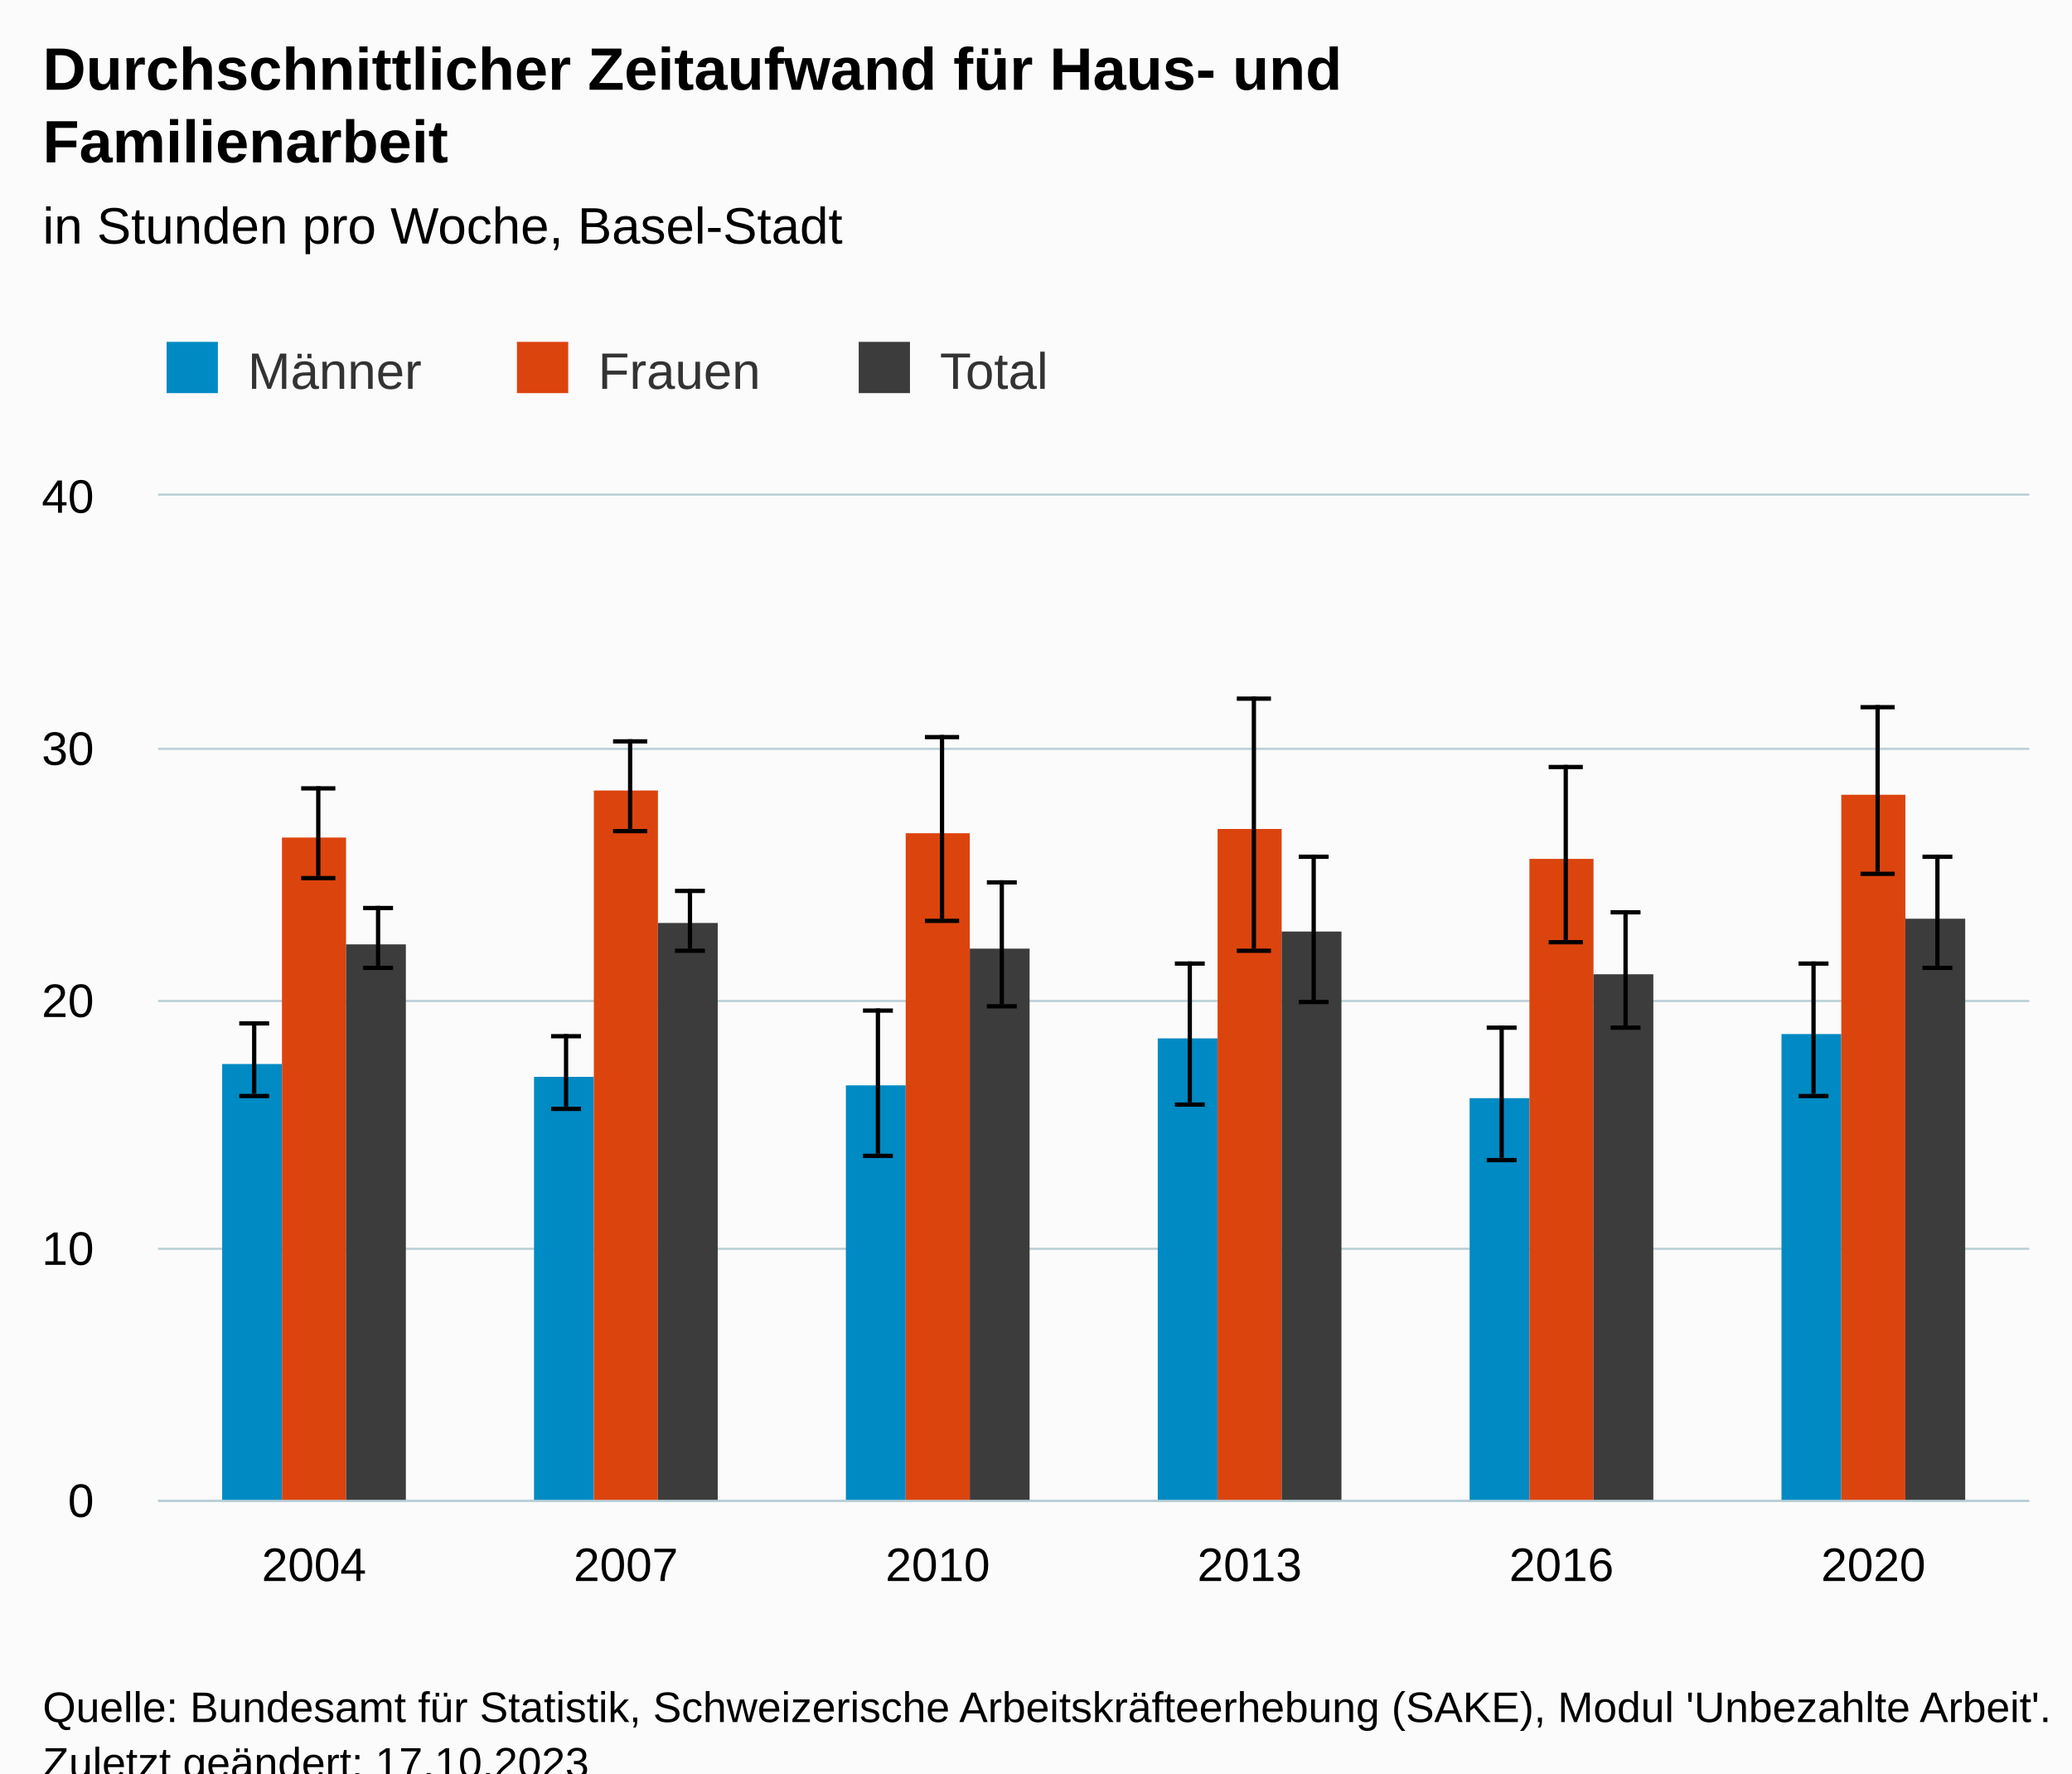
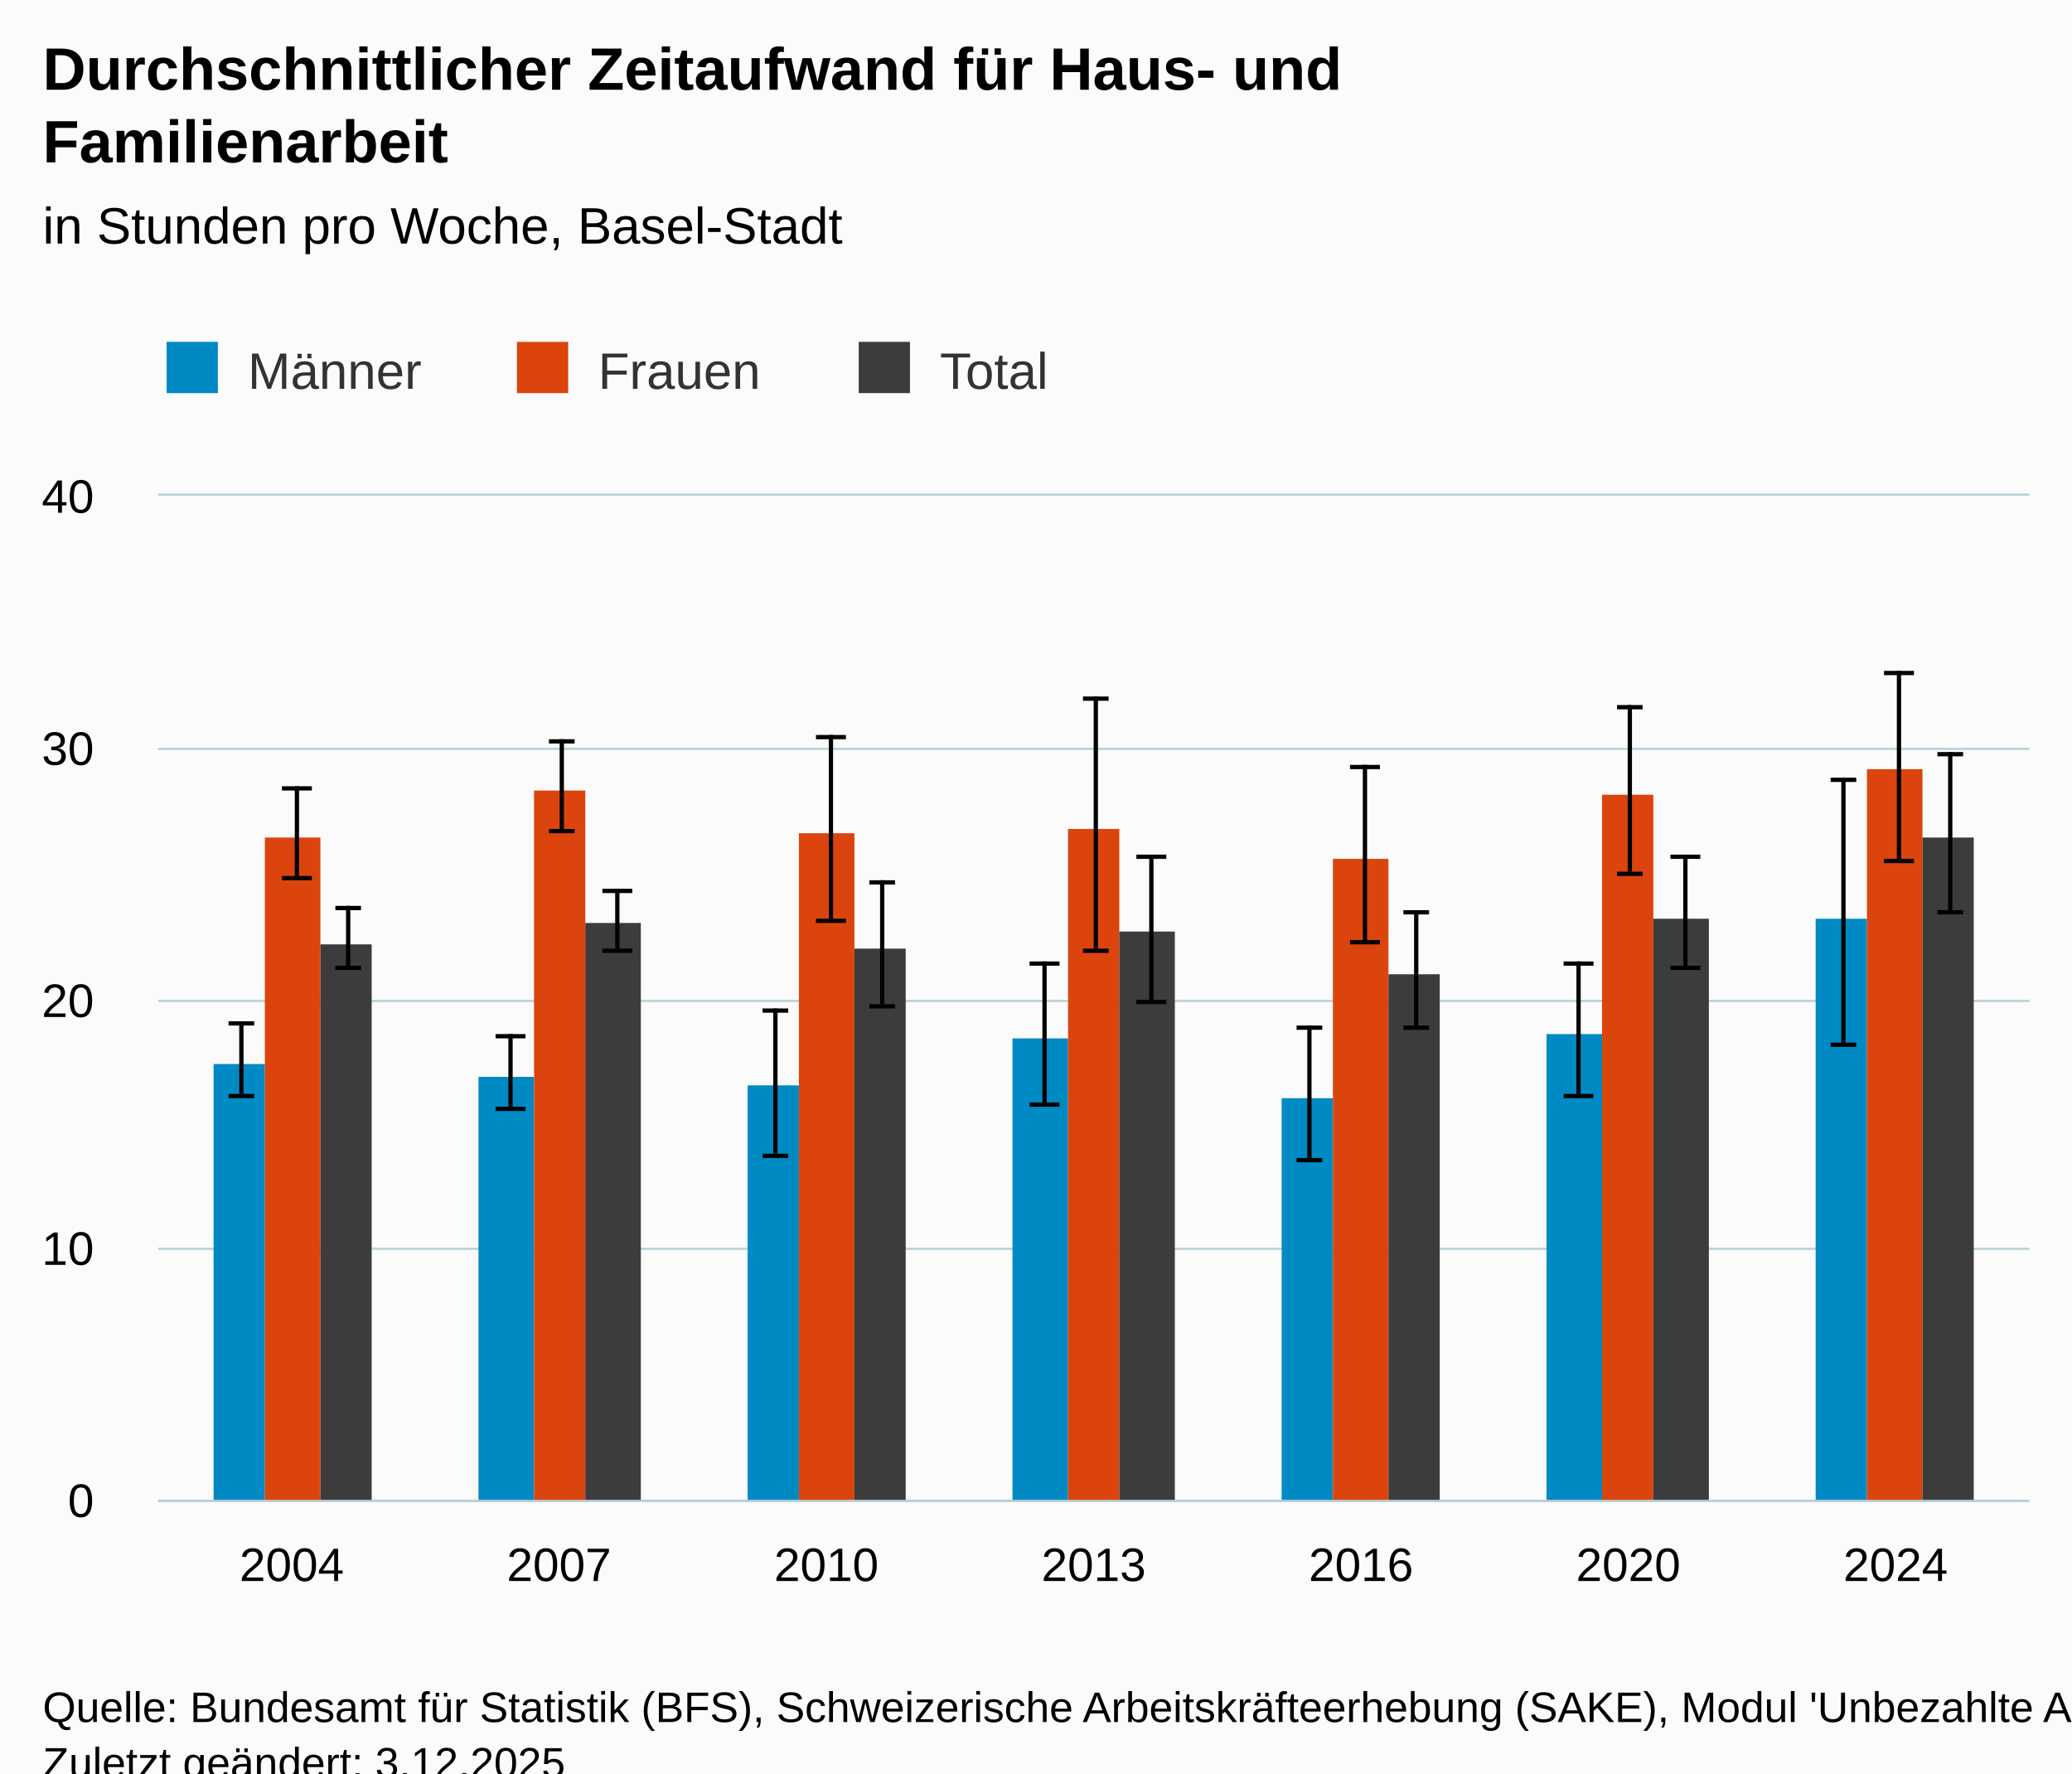
<svg xmlns="http://www.w3.org/2000/svg" version="1.1" class="highcharts-root" style="font-family:Arial;font-size:12px;" viewBox="0 0 485 415">
  <defs>
-     <clipPath id="highcharts-8vmdrxm-43-">
+     <clipPath id="highcharts-ykemh6k-49-">
      <rect x="0" y="0" width="438" height="235" fill="none" />
    </clipPath>
-     <clipPath id="highcharts-8vmdrxm-50-">
+     <clipPath id="highcharts-ykemh6k-57-">
      <rect x="0" y="0" width="438" height="235" fill="none" />
    </clipPath>
-     <clipPath id="highcharts-8vmdrxm-81-">
+     <clipPath id="highcharts-ykemh6k-93-">
      <rect x="37" y="116" width="438" height="235" fill="none" />
    </clipPath>
  </defs>
  <rect fill="#fbfbfb" class="highcharts-background" x="0" y="0" width="485" height="428" rx="0" ry="0" />
  <rect fill="none" class="highcharts-plot-background" x="37" y="116" width="438" height="235" />
  <g class="highcharts-pane-group" data-z-index="0" />
  <g class="highcharts-grid highcharts-xaxis-grid" data-z-index="1">
-     <path fill="none" data-z-index="1" class="highcharts-grid-line" d="M 109.5 116 L 109.5 351" opacity="1" />
-     <path fill="none" data-z-index="1" class="highcharts-grid-line" d="M 182.5 116 L 182.5 351" opacity="1" />
-     <path fill="none" data-z-index="1" class="highcharts-grid-line" d="M 255.5 116 L 255.5 351" opacity="1" />
-     <path fill="none" data-z-index="1" class="highcharts-grid-line" d="M 328.5 116 L 328.5 351" opacity="1" />
-     <path fill="none" data-z-index="1" class="highcharts-grid-line" d="M 401.5 116 L 401.5 351" opacity="1" />
+     <path fill="none" data-z-index="1" class="highcharts-grid-line" d="M 99.5 116 L 99.5 351" opacity="1" />
+     <path fill="none" data-z-index="1" class="highcharts-grid-line" d="M 161.5 116 L 161.5 351" opacity="1" />
+     <path fill="none" data-z-index="1" class="highcharts-grid-line" d="M 224.5 116 L 224.5 351" opacity="1" />
+     <path fill="none" data-z-index="1" class="highcharts-grid-line" d="M 286.5 116 L 286.5 351" opacity="1" />
+     <path fill="none" data-z-index="1" class="highcharts-grid-line" d="M 349.5 116 L 349.5 351" opacity="1" />
+     <path fill="none" data-z-index="1" class="highcharts-grid-line" d="M 411.5 116 L 411.5 351" opacity="1" />
    <path fill="none" data-z-index="1" class="highcharts-grid-line" d="M 474.5 116 L 474.5 351" opacity="1" />
    <path fill="none" data-z-index="1" class="highcharts-grid-line" d="M 36.5 116 L 36.5 351" opacity="1" />
  </g>
  <g class="highcharts-grid highcharts-yaxis-grid" data-z-index="1">
    <path fill="none" stroke="#B9CFD7" stroke-width="0.5" data-z-index="1" class="highcharts-grid-line" d="M 37 351.25 L 475 351.25" opacity="1" />
    <path fill="none" stroke="#B9CFD7" stroke-width="0.5" data-z-index="1" class="highcharts-grid-line" d="M 37 292.25 L 475 292.25" opacity="1" />
    <path fill="none" stroke="#B9CFD7" stroke-width="0.5" data-z-index="1" class="highcharts-grid-line" d="M 37 234.25 L 475 234.25" opacity="1" />
    <path fill="none" stroke="#B9CFD7" stroke-width="0.5" data-z-index="1" class="highcharts-grid-line" d="M 37 175.25 L 475 175.25" opacity="1" />
    <path fill="none" stroke="#B9CFD7" stroke-width="0.5" data-z-index="1" class="highcharts-grid-line" d="M 37 115.75 L 475 115.75" opacity="1" />
  </g>
  <rect fill="none" class="highcharts-plot-border" data-z-index="1" x="37" y="116" width="438" height="235" />
  <g class="highcharts-axis highcharts-xaxis" data-z-index="2">
    <path fill="none" class="highcharts-axis-line" stroke="#B9CFD7" stroke-width="0.5" data-z-index="7" d="M 37 351.25 L 475 351.25" />
  </g>
  <g class="highcharts-axis highcharts-yaxis" data-z-index="2">
    <path fill="none" class="highcharts-axis-line" data-z-index="7" d="M 37 116 L 37 351" />
  </g>
  <g class="highcharts-series-group" data-z-index="3">
-     <g class="highcharts-series highcharts-series-0 highcharts-column-series" data-z-index="0.1" opacity="1" transform="translate(37,116) scale(1 1)" clip-path="url(#highcharts-8vmdrxm-50-)">
-       <rect x="15" y="133" width="14" height="103" fill="#008AC3" opacity="1" class="highcharts-point" />
-       <rect x="88" y="136" width="14" height="100" fill="#008AC3" opacity="1" class="highcharts-point" />
-       <rect x="161" y="138" width="14" height="98" fill="#008AC3" opacity="1" class="highcharts-point" />
-       <rect x="234" y="127" width="14" height="109" fill="#008AC3" opacity="1" class="highcharts-point" />
-       <rect x="307" y="141" width="14" height="95" fill="#008AC3" opacity="1" class="highcharts-point" />
-       <rect x="380" y="126" width="14" height="110" fill="#008AC3" opacity="1" class="highcharts-point" />
+     <g class="highcharts-series highcharts-series-0 highcharts-column-series" data-z-index="0.1" opacity="1" transform="translate(37,116) scale(1 1)" clip-path="url(#highcharts-ykemh6k-57-)">
+       <rect x="13" y="133" width="12" height="103" fill="#008AC3" opacity="1" class="highcharts-point" />
+       <rect x="75" y="136" width="13" height="100" fill="#008AC3" opacity="1" class="highcharts-point" />
+       <rect x="138" y="138" width="12" height="98" fill="#008AC3" opacity="1" class="highcharts-point" />
+       <rect x="200" y="127" width="13" height="109" fill="#008AC3" opacity="1" class="highcharts-point" />
+       <rect x="263" y="141" width="12" height="95" fill="#008AC3" opacity="1" class="highcharts-point" />
+       <rect x="325" y="126" width="13" height="110" fill="#008AC3" opacity="1" class="highcharts-point" />
+       <rect x="388" y="99" width="12" height="137" fill="#008AC3" opacity="1" class="highcharts-point" />
    </g>
    <g class="highcharts-markers highcharts-series-0 highcharts-column-series" data-z-index="0.1" opacity="1" transform="translate(37,116) scale(1 1)" clip-path="none" />
-     <g class="highcharts-series highcharts-series-1 highcharts-errorbar-series" data-z-index="0.1" opacity="1" transform="translate(37,116) scale(1 1)" clip-path="url(#highcharts-8vmdrxm-50-)">
-       <g class="highcharts-point">
-         <path fill="none" class="highcharts-boxplot-stem" stroke="#000000" stroke-width="1" d="M 22.5 140 L 22.5 123 M 22.5 140 L 22.5 140" />
-         <path fill="none" class="highcharts-boxplot-whisker" stroke="#000000" stroke-width="1" d="M 19 123.5 L 26 123.5 M 19 140.5 L 26 140.5" />
-         <path fill="none" class="highcharts-boxplot-median" stroke="#000000" stroke-width="2" d="M 0 0" />
-       </g>
-       <g class="highcharts-point">
-         <path fill="none" class="highcharts-boxplot-stem" stroke="#000000" stroke-width="1" d="M 95.5 143 L 95.5 126 M 95.5 143 L 95.5 143" />
-         <path fill="none" class="highcharts-boxplot-whisker" stroke="#000000" stroke-width="1" d="M 92 126.5 L 99 126.5 M 92 143.5 L 99 143.5" />
-         <path fill="none" class="highcharts-boxplot-median" stroke="#000000" stroke-width="2" d="M 0 0" />
-       </g>
-       <g class="highcharts-point">
-         <path fill="none" class="highcharts-boxplot-stem" stroke="#000000" stroke-width="1" d="M 168.5 154 L 168.5 120 M 168.5 154 L 168.5 154" />
-         <path fill="none" class="highcharts-boxplot-whisker" stroke="#000000" stroke-width="1" d="M 165 120.5 L 172 120.5 M 165 154.5 L 172 154.5" />
-         <path fill="none" class="highcharts-boxplot-median" stroke="#000000" stroke-width="2" d="M 0 0" />
-       </g>
-       <g class="highcharts-point">
-         <path fill="none" class="highcharts-boxplot-stem" stroke="#000000" stroke-width="1" d="M 241.5 142 L 241.5 109 M 241.5 142 L 241.5 142" />
-         <path fill="none" class="highcharts-boxplot-whisker" stroke="#000000" stroke-width="1" d="M 238 109.5 L 245 109.5 M 238 142.5 L 245 142.5" />
-         <path fill="none" class="highcharts-boxplot-median" stroke="#000000" stroke-width="2" d="M 0 0" />
-       </g>
-       <g class="highcharts-point">
-         <path fill="none" class="highcharts-boxplot-stem" stroke="#000000" stroke-width="1" d="M 314.5 155 L 314.5 124 M 314.5 155 L 314.5 155" />
-         <path fill="none" class="highcharts-boxplot-whisker" stroke="#000000" stroke-width="1" d="M 311 124.5 L 318 124.5 M 311 155.5 L 318 155.5" />
-         <path fill="none" class="highcharts-boxplot-median" stroke="#000000" stroke-width="2" d="M 0 0" />
-       </g>
-       <g class="highcharts-point">
-         <path fill="none" class="highcharts-boxplot-stem" stroke="#000000" stroke-width="1" d="M 387.5 140 L 387.5 109 M 387.5 140 L 387.5 140" />
-         <path fill="none" class="highcharts-boxplot-whisker" stroke="#000000" stroke-width="1" d="M 384 109.5 L 391 109.5 M 384 140.5 L 391 140.5" />
+     <g class="highcharts-series highcharts-series-1 highcharts-errorbar-series" data-z-index="0.1" opacity="1" transform="translate(37,116) scale(1 1)" clip-path="url(#highcharts-ykemh6k-57-)">
+       <g class="highcharts-point">
+         <path fill="none" class="highcharts-boxplot-stem" stroke="#000000" stroke-width="1" d="M 19.5 140 L 19.5 123 M 19.5 140 L 19.5 140" />
+         <path fill="none" class="highcharts-boxplot-whisker" stroke="#000000" stroke-width="1" d="M 16.5 123.5 L 22.5 123.5 M 16.5 140.5 L 22.5 140.5" />
+         <path fill="none" class="highcharts-boxplot-median" stroke="#000000" stroke-width="2" d="M 0 0" />
+       </g>
+       <g class="highcharts-point">
+         <path fill="none" class="highcharts-boxplot-stem" stroke="#000000" stroke-width="1" d="M 82.5 143 L 82.5 126 M 82.5 143 L 82.5 143" />
+         <path fill="none" class="highcharts-boxplot-whisker" stroke="#000000" stroke-width="1" d="M 79 126.5 L 86 126.5 M 79 143.5 L 86 143.5" />
+         <path fill="none" class="highcharts-boxplot-median" stroke="#000000" stroke-width="2" d="M 0 0" />
+       </g>
+       <g class="highcharts-point">
+         <path fill="none" class="highcharts-boxplot-stem" stroke="#000000" stroke-width="1" d="M 144.5 154 L 144.5 120 M 144.5 154 L 144.5 154" />
+         <path fill="none" class="highcharts-boxplot-whisker" stroke="#000000" stroke-width="1" d="M 141.5 120.5 L 147.5 120.5 M 141.5 154.5 L 147.5 154.5" />
+         <path fill="none" class="highcharts-boxplot-median" stroke="#000000" stroke-width="2" d="M 0 0" />
+       </g>
+       <g class="highcharts-point">
+         <path fill="none" class="highcharts-boxplot-stem" stroke="#000000" stroke-width="1" d="M 207.5 142 L 207.5 109 M 207.5 142 L 207.5 142" />
+         <path fill="none" class="highcharts-boxplot-whisker" stroke="#000000" stroke-width="1" d="M 204 109.5 L 211 109.5 M 204 142.5 L 211 142.5" />
+         <path fill="none" class="highcharts-boxplot-median" stroke="#000000" stroke-width="2" d="M 0 0" />
+       </g>
+       <g class="highcharts-point">
+         <path fill="none" class="highcharts-boxplot-stem" stroke="#000000" stroke-width="1" d="M 269.5 155 L 269.5 124 M 269.5 155 L 269.5 155" />
+         <path fill="none" class="highcharts-boxplot-whisker" stroke="#000000" stroke-width="1" d="M 266.5 124.5 L 272.5 124.5 M 266.5 155.5 L 272.5 155.5" />
+         <path fill="none" class="highcharts-boxplot-median" stroke="#000000" stroke-width="2" d="M 0 0" />
+       </g>
+       <g class="highcharts-point">
+         <path fill="none" class="highcharts-boxplot-stem" stroke="#000000" stroke-width="1" d="M 332.5 140 L 332.5 109 M 332.5 140 L 332.5 140" />
+         <path fill="none" class="highcharts-boxplot-whisker" stroke="#000000" stroke-width="1" d="M 329 109.5 L 336 109.5 M 329 140.5 L 336 140.5" />
+         <path fill="none" class="highcharts-boxplot-median" stroke="#000000" stroke-width="2" d="M 0 0" />
+       </g>
+       <g class="highcharts-point">
+         <path fill="none" class="highcharts-boxplot-stem" stroke="#000000" stroke-width="1" d="M 394.5 128 L 394.5 66 M 394.5 128 L 394.5 128" />
+         <path fill="none" class="highcharts-boxplot-whisker" stroke="#000000" stroke-width="1" d="M 391.5 66.5 L 397.5 66.5 M 391.5 128.5 L 397.5 128.5" />
        <path fill="none" class="highcharts-boxplot-median" stroke="#000000" stroke-width="2" d="M 0 0" />
      </g>
    </g>
    <g class="highcharts-markers highcharts-series-1 highcharts-errorbar-series" data-z-index="0.1" opacity="1" transform="translate(37,116) scale(1 1)" clip-path="none" />
-     <g class="highcharts-series highcharts-series-2 highcharts-column-series" data-z-index="0.1" opacity="1" transform="translate(37,116) scale(1 1)" clip-path="url(#highcharts-8vmdrxm-50-)">
-       <rect x="29" y="80" width="15" height="156" fill="#DC440E" opacity="1" class="highcharts-point" />
-       <rect x="102" y="69" width="15" height="167" fill="#DC440E" opacity="1" class="highcharts-point" />
-       <rect x="175" y="79" width="15" height="157" fill="#DC440E" opacity="1" class="highcharts-point" />
-       <rect x="248" y="78" width="15" height="158" fill="#DC440E" opacity="1" class="highcharts-point" />
-       <rect x="321" y="85" width="15" height="151" fill="#DC440E" opacity="1" class="highcharts-point" />
-       <rect x="394" y="70" width="15" height="166" fill="#DC440E" opacity="1" class="highcharts-point" />
+     <g class="highcharts-series highcharts-series-2 highcharts-column-series" data-z-index="0.1" opacity="1" transform="translate(37,116) scale(1 1)" clip-path="url(#highcharts-ykemh6k-57-)">
+       <rect x="25" y="80" width="13" height="156" fill="#DC440E" opacity="1" class="highcharts-point" />
+       <rect x="88" y="69" width="12" height="167" fill="#DC440E" opacity="1" class="highcharts-point" />
+       <rect x="150" y="79" width="13" height="157" fill="#DC440E" opacity="1" class="highcharts-point" />
+       <rect x="213" y="78" width="12" height="158" fill="#DC440E" opacity="1" class="highcharts-point" />
+       <rect x="275" y="85" width="13" height="151" fill="#DC440E" opacity="1" class="highcharts-point" />
+       <rect x="338" y="70" width="12" height="166" fill="#DC440E" opacity="1" class="highcharts-point" />
+       <rect x="400" y="64" width="13" height="172" fill="#DC440E" opacity="1" class="highcharts-point" />
    </g>
    <g class="highcharts-markers highcharts-series-2 highcharts-column-series" data-z-index="0.1" opacity="1" transform="translate(37,116) scale(1 1)" clip-path="none" />
-     <g class="highcharts-series highcharts-series-3 highcharts-errorbar-series" data-z-index="0.1" opacity="1" transform="translate(37,116) scale(1 1)" clip-path="url(#highcharts-8vmdrxm-50-)">
-       <g class="highcharts-point">
-         <path fill="none" class="highcharts-boxplot-stem" stroke="#000000" stroke-width="1" d="M 37.5 89 L 37.5 68 M 37.5 89 L 37.5 89" />
-         <path fill="none" class="highcharts-boxplot-whisker" stroke="#000000" stroke-width="1" d="M 33.5 68.5 L 41.5 68.5 M 33.5 89.5 L 41.5 89.5" />
-         <path fill="none" class="highcharts-boxplot-median" stroke="#000000" stroke-width="2" d="M 0 0" />
-       </g>
-       <g class="highcharts-point">
-         <path fill="none" class="highcharts-boxplot-stem" stroke="#000000" stroke-width="1" d="M 110.5 78 L 110.5 57 M 110.5 78 L 110.5 78" />
-         <path fill="none" class="highcharts-boxplot-whisker" stroke="#000000" stroke-width="1" d="M 106.5 57.5 L 114.5 57.5 M 106.5 78.5 L 114.5 78.5" />
-         <path fill="none" class="highcharts-boxplot-median" stroke="#000000" stroke-width="2" d="M 0 0" />
-       </g>
-       <g class="highcharts-point">
-         <path fill="none" class="highcharts-boxplot-stem" stroke="#000000" stroke-width="1" d="M 183.5 99 L 183.5 56 M 183.5 99 L 183.5 99" />
-         <path fill="none" class="highcharts-boxplot-whisker" stroke="#000000" stroke-width="1" d="M 179.5 56.5 L 187.5 56.5 M 179.5 99.5 L 187.5 99.5" />
-         <path fill="none" class="highcharts-boxplot-median" stroke="#000000" stroke-width="2" d="M 0 0" />
-       </g>
-       <g class="highcharts-point">
-         <path fill="none" class="highcharts-boxplot-stem" stroke="#000000" stroke-width="1" d="M 256.5 106 L 256.5 47 M 256.5 106 L 256.5 106" />
-         <path fill="none" class="highcharts-boxplot-whisker" stroke="#000000" stroke-width="1" d="M 252.5 47.5 L 260.5 47.5 M 252.5 106.5 L 260.5 106.5" />
-         <path fill="none" class="highcharts-boxplot-median" stroke="#000000" stroke-width="2" d="M 0 0" />
-       </g>
-       <g class="highcharts-point">
-         <path fill="none" class="highcharts-boxplot-stem" stroke="#000000" stroke-width="1" d="M 329.5 104 L 329.5 63 M 329.5 104 L 329.5 104" />
-         <path fill="none" class="highcharts-boxplot-whisker" stroke="#000000" stroke-width="1" d="M 325.5 63.5 L 333.5 63.5 M 325.5 104.5 L 333.5 104.5" />
-         <path fill="none" class="highcharts-boxplot-median" stroke="#000000" stroke-width="2" d="M 0 0" />
-       </g>
-       <g class="highcharts-point">
-         <path fill="none" class="highcharts-boxplot-stem" stroke="#000000" stroke-width="1" d="M 402.5 88 L 402.5 49 M 402.5 88 L 402.5 88" />
-         <path fill="none" class="highcharts-boxplot-whisker" stroke="#000000" stroke-width="1" d="M 398.5 49.5 L 406.5 49.5 M 398.5 88.5 L 406.5 88.5" />
+     <g class="highcharts-series highcharts-series-3 highcharts-errorbar-series" data-z-index="0.1" opacity="1" transform="translate(37,116) scale(1 1)" clip-path="url(#highcharts-ykemh6k-57-)">
+       <g class="highcharts-point">
+         <path fill="none" class="highcharts-boxplot-stem" stroke="#000000" stroke-width="1" d="M 32.5 89 L 32.5 68 M 32.5 89 L 32.5 89" />
+         <path fill="none" class="highcharts-boxplot-whisker" stroke="#000000" stroke-width="1" d="M 29 68.5 L 36 68.5 M 29 89.5 L 36 89.5" />
+         <path fill="none" class="highcharts-boxplot-median" stroke="#000000" stroke-width="2" d="M 0 0" />
+       </g>
+       <g class="highcharts-point">
+         <path fill="none" class="highcharts-boxplot-stem" stroke="#000000" stroke-width="1" d="M 94.5 78 L 94.5 57 M 94.5 78 L 94.5 78" />
+         <path fill="none" class="highcharts-boxplot-whisker" stroke="#000000" stroke-width="1" d="M 91.5 57.5 L 97.5 57.5 M 91.5 78.5 L 97.5 78.5" />
+         <path fill="none" class="highcharts-boxplot-median" stroke="#000000" stroke-width="2" d="M 0 0" />
+       </g>
+       <g class="highcharts-point">
+         <path fill="none" class="highcharts-boxplot-stem" stroke="#000000" stroke-width="1" d="M 157.5 99 L 157.5 56 M 157.5 99 L 157.5 99" />
+         <path fill="none" class="highcharts-boxplot-whisker" stroke="#000000" stroke-width="1" d="M 154 56.5 L 161 56.5 M 154 99.5 L 161 99.5" />
+         <path fill="none" class="highcharts-boxplot-median" stroke="#000000" stroke-width="2" d="M 0 0" />
+       </g>
+       <g class="highcharts-point">
+         <path fill="none" class="highcharts-boxplot-stem" stroke="#000000" stroke-width="1" d="M 219.5 106 L 219.5 47 M 219.5 106 L 219.5 106" />
+         <path fill="none" class="highcharts-boxplot-whisker" stroke="#000000" stroke-width="1" d="M 216.5 47.5 L 222.5 47.5 M 216.5 106.5 L 222.5 106.5" />
+         <path fill="none" class="highcharts-boxplot-median" stroke="#000000" stroke-width="2" d="M 0 0" />
+       </g>
+       <g class="highcharts-point">
+         <path fill="none" class="highcharts-boxplot-stem" stroke="#000000" stroke-width="1" d="M 282.5 104 L 282.5 63 M 282.5 104 L 282.5 104" />
+         <path fill="none" class="highcharts-boxplot-whisker" stroke="#000000" stroke-width="1" d="M 279 63.5 L 286 63.5 M 279 104.5 L 286 104.5" />
+         <path fill="none" class="highcharts-boxplot-median" stroke="#000000" stroke-width="2" d="M 0 0" />
+       </g>
+       <g class="highcharts-point">
+         <path fill="none" class="highcharts-boxplot-stem" stroke="#000000" stroke-width="1" d="M 344.5 88 L 344.5 49 M 344.5 88 L 344.5 88" />
+         <path fill="none" class="highcharts-boxplot-whisker" stroke="#000000" stroke-width="1" d="M 341.5 49.5 L 347.5 49.5 M 341.5 88.5 L 347.5 88.5" />
+         <path fill="none" class="highcharts-boxplot-median" stroke="#000000" stroke-width="2" d="M 0 0" />
+       </g>
+       <g class="highcharts-point">
+         <path fill="none" class="highcharts-boxplot-stem" stroke="#000000" stroke-width="1" d="M 407.5 85 L 407.5 41 M 407.5 85 L 407.5 85" />
+         <path fill="none" class="highcharts-boxplot-whisker" stroke="#000000" stroke-width="1" d="M 404 41.5 L 411 41.5 M 404 85.5 L 411 85.5" />
        <path fill="none" class="highcharts-boxplot-median" stroke="#000000" stroke-width="2" d="M 0 0" />
      </g>
    </g>
    <g class="highcharts-markers highcharts-series-3 highcharts-errorbar-series" data-z-index="0.1" opacity="1" transform="translate(37,116) scale(1 1)" clip-path="none" />
-     <g class="highcharts-series highcharts-series-4 highcharts-column-series" data-z-index="0.1" opacity="1" transform="translate(37,116) scale(1 1)" clip-path="url(#highcharts-8vmdrxm-50-)">
-       <rect x="44" y="105" width="14" height="131" fill="#3c3c3c" opacity="1" class="highcharts-point" />
-       <rect x="117" y="100" width="14" height="136" fill="#3c3c3c" opacity="1" class="highcharts-point" />
-       <rect x="190" y="106" width="14" height="130" fill="#3c3c3c" opacity="1" class="highcharts-point" />
-       <rect x="263" y="102" width="14" height="134" fill="#3c3c3c" opacity="1" class="highcharts-point" />
-       <rect x="336" y="112" width="14" height="124" fill="#3c3c3c" opacity="1" class="highcharts-point" />
-       <rect x="409" y="99" width="14" height="137" fill="#3c3c3c" opacity="1" class="highcharts-point" />
+     <g class="highcharts-series highcharts-series-4 highcharts-column-series" data-z-index="0.1" opacity="1" transform="translate(37,116) scale(1 1)" clip-path="url(#highcharts-ykemh6k-57-)">
+       <rect x="38" y="105" width="12" height="131" fill="#3c3c3c" opacity="1" class="highcharts-point" />
+       <rect x="100" y="100" width="13" height="136" fill="#3c3c3c" opacity="1" class="highcharts-point" />
+       <rect x="163" y="106" width="12" height="130" fill="#3c3c3c" opacity="1" class="highcharts-point" />
+       <rect x="225" y="102" width="13" height="134" fill="#3c3c3c" opacity="1" class="highcharts-point" />
+       <rect x="288" y="112" width="12" height="124" fill="#3c3c3c" opacity="1" class="highcharts-point" />
+       <rect x="350" y="99" width="13" height="137" fill="#3c3c3c" opacity="1" class="highcharts-point" />
+       <rect x="413" y="80" width="12" height="156" fill="#3c3c3c" opacity="1" class="highcharts-point" />
    </g>
    <g class="highcharts-markers highcharts-series-4 highcharts-column-series" data-z-index="0.1" opacity="1" transform="translate(37,116) scale(1 1)" clip-path="none" />
-     <g class="highcharts-series highcharts-series-5 highcharts-errorbar-series" data-z-index="0.1" opacity="1" transform="translate(37,116) scale(1 1)" clip-path="url(#highcharts-8vmdrxm-50-)">
-       <g class="highcharts-point">
-         <path fill="none" class="highcharts-boxplot-stem" stroke="#000000" stroke-width="1" d="M 51.5 110 L 51.5 96 M 51.5 110 L 51.5 110" />
-         <path fill="none" class="highcharts-boxplot-whisker" stroke="#000000" stroke-width="1" d="M 48 96.5 L 55 96.5 M 48 110.5 L 55 110.5" />
-         <path fill="none" class="highcharts-boxplot-median" stroke="#000000" stroke-width="2" d="M 0 0" />
-       </g>
-       <g class="highcharts-point">
-         <path fill="none" class="highcharts-boxplot-stem" stroke="#000000" stroke-width="1" d="M 124.5 106 L 124.5 92 M 124.5 106 L 124.5 106" />
-         <path fill="none" class="highcharts-boxplot-whisker" stroke="#000000" stroke-width="1" d="M 121 92.5 L 128 92.5 M 121 106.5 L 128 106.5" />
-         <path fill="none" class="highcharts-boxplot-median" stroke="#000000" stroke-width="2" d="M 0 0" />
-       </g>
-       <g class="highcharts-point">
-         <path fill="none" class="highcharts-boxplot-stem" stroke="#000000" stroke-width="1" d="M 197.5 119 L 197.5 90 M 197.5 119 L 197.5 119" />
-         <path fill="none" class="highcharts-boxplot-whisker" stroke="#000000" stroke-width="1" d="M 194 90.5 L 201 90.5 M 194 119.5 L 201 119.5" />
-         <path fill="none" class="highcharts-boxplot-median" stroke="#000000" stroke-width="2" d="M 0 0" />
-       </g>
-       <g class="highcharts-point">
-         <path fill="none" class="highcharts-boxplot-stem" stroke="#000000" stroke-width="1" d="M 270.5 118 L 270.5 84 M 270.5 118 L 270.5 118" />
-         <path fill="none" class="highcharts-boxplot-whisker" stroke="#000000" stroke-width="1" d="M 267 84.5 L 274 84.5 M 267 118.5 L 274 118.5" />
-         <path fill="none" class="highcharts-boxplot-median" stroke="#000000" stroke-width="2" d="M 0 0" />
-       </g>
-       <g class="highcharts-point">
-         <path fill="none" class="highcharts-boxplot-stem" stroke="#000000" stroke-width="1" d="M 343.5 124 L 343.5 97 M 343.5 124 L 343.5 124" />
-         <path fill="none" class="highcharts-boxplot-whisker" stroke="#000000" stroke-width="1" d="M 340 97.5 L 347 97.5 M 340 124.5 L 347 124.5" />
-         <path fill="none" class="highcharts-boxplot-median" stroke="#000000" stroke-width="2" d="M 0 0" />
-       </g>
-       <g class="highcharts-point">
-         <path fill="none" class="highcharts-boxplot-stem" stroke="#000000" stroke-width="1" d="M 416.5 110 L 416.5 84 M 416.5 110 L 416.5 110" />
-         <path fill="none" class="highcharts-boxplot-whisker" stroke="#000000" stroke-width="1" d="M 413 84.5 L 420 84.5 M 413 110.5 L 420 110.5" />
+     <g class="highcharts-series highcharts-series-5 highcharts-errorbar-series" data-z-index="0.1" opacity="1" transform="translate(37,116) scale(1 1)" clip-path="url(#highcharts-ykemh6k-57-)">
+       <g class="highcharts-point">
+         <path fill="none" class="highcharts-boxplot-stem" stroke="#000000" stroke-width="1" d="M 44.5 110 L 44.5 96 M 44.5 110 L 44.5 110" />
+         <path fill="none" class="highcharts-boxplot-whisker" stroke="#000000" stroke-width="1" d="M 41.5 96.5 L 47.5 96.5 M 41.5 110.5 L 47.5 110.5" />
+         <path fill="none" class="highcharts-boxplot-median" stroke="#000000" stroke-width="2" d="M 0 0" />
+       </g>
+       <g class="highcharts-point">
+         <path fill="none" class="highcharts-boxplot-stem" stroke="#000000" stroke-width="1" d="M 107.5 106 L 107.5 92 M 107.5 106 L 107.5 106" />
+         <path fill="none" class="highcharts-boxplot-whisker" stroke="#000000" stroke-width="1" d="M 104 92.5 L 111 92.5 M 104 106.5 L 111 106.5" />
+         <path fill="none" class="highcharts-boxplot-median" stroke="#000000" stroke-width="2" d="M 0 0" />
+       </g>
+       <g class="highcharts-point">
+         <path fill="none" class="highcharts-boxplot-stem" stroke="#000000" stroke-width="1" d="M 169.5 119 L 169.5 90 M 169.5 119 L 169.5 119" />
+         <path fill="none" class="highcharts-boxplot-whisker" stroke="#000000" stroke-width="1" d="M 166.5 90.5 L 172.5 90.5 M 166.5 119.5 L 172.5 119.5" />
+         <path fill="none" class="highcharts-boxplot-median" stroke="#000000" stroke-width="2" d="M 0 0" />
+       </g>
+       <g class="highcharts-point">
+         <path fill="none" class="highcharts-boxplot-stem" stroke="#000000" stroke-width="1" d="M 232.5 118 L 232.5 84 M 232.5 118 L 232.5 118" />
+         <path fill="none" class="highcharts-boxplot-whisker" stroke="#000000" stroke-width="1" d="M 229 84.5 L 236 84.5 M 229 118.5 L 236 118.5" />
+         <path fill="none" class="highcharts-boxplot-median" stroke="#000000" stroke-width="2" d="M 0 0" />
+       </g>
+       <g class="highcharts-point">
+         <path fill="none" class="highcharts-boxplot-stem" stroke="#000000" stroke-width="1" d="M 294.5 124 L 294.5 97 M 294.5 124 L 294.5 124" />
+         <path fill="none" class="highcharts-boxplot-whisker" stroke="#000000" stroke-width="1" d="M 291.5 97.5 L 297.5 97.5 M 291.5 124.5 L 297.5 124.5" />
+         <path fill="none" class="highcharts-boxplot-median" stroke="#000000" stroke-width="2" d="M 0 0" />
+       </g>
+       <g class="highcharts-point">
+         <path fill="none" class="highcharts-boxplot-stem" stroke="#000000" stroke-width="1" d="M 357.5 110 L 357.5 84 M 357.5 110 L 357.5 110" />
+         <path fill="none" class="highcharts-boxplot-whisker" stroke="#000000" stroke-width="1" d="M 354 84.5 L 361 84.5 M 354 110.5 L 361 110.5" />
+         <path fill="none" class="highcharts-boxplot-median" stroke="#000000" stroke-width="2" d="M 0 0" />
+       </g>
+       <g class="highcharts-point">
+         <path fill="none" class="highcharts-boxplot-stem" stroke="#000000" stroke-width="1" d="M 419.5 97 L 419.5 60 M 419.5 97 L 419.5 97" />
+         <path fill="none" class="highcharts-boxplot-whisker" stroke="#000000" stroke-width="1" d="M 416.5 60.5 L 422.5 60.5 M 416.5 97.5 L 422.5 97.5" />
        <path fill="none" class="highcharts-boxplot-median" stroke="#000000" stroke-width="2" d="M 0 0" />
      </g>
    </g>
    <g class="highcharts-markers highcharts-series-5 highcharts-errorbar-series" data-z-index="0.1" opacity="1" transform="translate(37,116) scale(1 1)" clip-path="none" />
  </g>
  <text x="10" text-anchor="start" class="highcharts-title" data-z-index="4" style="color:#000000;font-size:14px;font-weight:bold;fill:#000000;" y="21">
    <tspan>Durchschnittlicher Zeitaufwand für Haus- und</tspan>
    <tspan dy="17" x="10">Familienarbeit</tspan>
  </text>
  <text x="10" text-anchor="start" class="highcharts-subtitle" data-z-index="4" style="color:#000000;font-size:12px;font-weight:normal;fill:#000000;" y="57">
    <tspan>in Stunden pro Woche, Basel-Stadt</tspan>
  </text>
  <text x="10" text-anchor="start" class="highcharts-caption" data-z-index="4" style="color:#666666;fill:#666666;" y="385" />
  <g class="highcharts-legend" data-z-index="7" transform="translate(29,73)">
    <rect fill="none" class="highcharts-legend-box" rx="0" ry="0" x="0" y="0" width="226" height="31" visibility="visible" />
    <g data-z-index="1">
      <g>
        <g class="highcharts-legend-item highcharts-column-series highcharts-color-undefined highcharts-series-0" data-z-index="1" transform="translate(8,3)">
          <text x="21" style="color:#333333;cursor:pointer;font-size:12px;font-weight:normal;fill:#333333;" text-anchor="start" data-z-index="2" y="15">
            <tspan>Männer</tspan>
          </text>
          <rect x="2" y="4" width="12" height="12" fill="#008AC3" class="highcharts-point" data-z-index="3" />
        </g>
        <g class="highcharts-legend-item highcharts-column-series highcharts-color-undefined highcharts-series-2" data-z-index="1" transform="translate(90,3)">
          <text x="21" y="15" style="color:#333333;cursor:pointer;font-size:12px;font-weight:normal;fill:#333333;" text-anchor="start" data-z-index="2">
            <tspan>Frauen</tspan>
          </text>
          <rect x="2" y="4" width="12" height="12" fill="#DC440E" class="highcharts-point" data-z-index="3" />
        </g>
        <g class="highcharts-legend-item highcharts-column-series highcharts-color-undefined highcharts-series-4" data-z-index="1" transform="translate(170,3)">
          <text x="21" y="15" style="color:#333333;cursor:pointer;font-size:12px;font-weight:normal;fill:#333333;" text-anchor="start" data-z-index="2">
            <tspan>Total</tspan>
          </text>
          <rect x="2" y="4" width="12" height="12" fill="#3c3c3c" class="highcharts-point" data-z-index="3" />
        </g>
      </g>
    </g>
  </g>
  <g class="highcharts-axis-labels highcharts-xaxis-labels" data-z-index="7">
-     <text x="73.5" style="color:#000000;cursor:default;font-size:11px;fill:#000000;" text-anchor="middle" transform="translate(0,0)" y="370" opacity="1">2004</text>
-     <text x="146.5" style="color:#000000;cursor:default;font-size:11px;fill:#000000;" text-anchor="middle" transform="translate(0,0)" y="370" opacity="1">2007</text>
-     <text x="219.5" style="color:#000000;cursor:default;font-size:11px;fill:#000000;" text-anchor="middle" transform="translate(0,0)" y="370" opacity="1">2010</text>
-     <text x="292.5" style="color:#000000;cursor:default;font-size:11px;fill:#000000;" text-anchor="middle" transform="translate(0,0)" y="370" opacity="1">2013</text>
-     <text x="365.5" style="color:#000000;cursor:default;font-size:11px;fill:#000000;" text-anchor="middle" transform="translate(0,0)" y="370" opacity="1">2016</text>
-     <text x="438.5" style="color:#000000;cursor:default;font-size:11px;fill:#000000;" text-anchor="middle" transform="translate(0,0)" y="370" opacity="1">2020</text>
+     <text x="68.286" style="color:#000000;cursor:default;font-size:11px;fill:#000000;" text-anchor="middle" transform="translate(0,0)" y="370" opacity="1">2004</text>
+     <text x="130.857" style="color:#000000;cursor:default;font-size:11px;fill:#000000;" text-anchor="middle" transform="translate(0,0)" y="370" opacity="1">2007</text>
+     <text x="193.429" style="color:#000000;cursor:default;font-size:11px;fill:#000000;" text-anchor="middle" transform="translate(0,0)" y="370" opacity="1">2010</text>
+     <text x="256" style="color:#000000;cursor:default;font-size:11px;fill:#000000;" text-anchor="middle" transform="translate(0,0)" y="370" opacity="1">2013</text>
+     <text x="318.571" style="color:#000000;cursor:default;font-size:11px;fill:#000000;" text-anchor="middle" transform="translate(0,0)" y="370" opacity="1">2016</text>
+     <text x="381.143" style="color:#000000;cursor:default;font-size:11px;fill:#000000;" text-anchor="middle" transform="translate(0,0)" y="370" opacity="1">2020</text>
+     <text x="443.714" style="color:#000000;cursor:default;font-size:11px;fill:#000000;" text-anchor="middle" transform="translate(0,0)" y="370" opacity="1">2024</text>
  </g>
  <g class="highcharts-axis-labels highcharts-yaxis-labels" data-z-index="7">
    <text x="22" style="color:#000000;cursor:default;font-size:11px;fill:#000000;" text-anchor="end" transform="translate(0,0)" y="355" opacity="1">0</text>
    <text x="22" style="color:#000000;cursor:default;font-size:11px;fill:#000000;" text-anchor="end" transform="translate(0,0)" y="296" opacity="1">10</text>
    <text x="22" style="color:#000000;cursor:default;font-size:11px;fill:#000000;" text-anchor="end" transform="translate(0,0)" y="238" opacity="1">20</text>
    <text x="22" style="color:#000000;cursor:default;font-size:11px;fill:#000000;" text-anchor="end" transform="translate(0,0)" y="179" opacity="1">30</text>
    <text x="22" style="color:#000000;cursor:default;font-size:11px;fill:#000000;" text-anchor="end" transform="translate(0,0)" y="120" opacity="1">40</text>
  </g>
  <text x="10" class="highcharts-credits" text-anchor="start" data-z-index="8" style="cursor:default;color:#000000;font-size:10px;fill:#000000;" y="403">
-     <tspan>Quelle: Bundesamt für Statistik, Schweizerische Arbeitskräfteerhebung (SAKE), Modul 'Unbezahlte Arbeit'.</tspan>
-     <tspan x="10" dy="13">Zuletzt geändert: 17.10.2023</tspan>
+     <tspan>Quelle: Bundesamt für Statistik (BFS), Schweizerische Arbeitskräfteerhebung (SAKE), Modul 'Unbezahlte Arbeit'.</tspan>
+     <tspan x="10" dy="13">Zuletzt geändert: 3.12.2025</tspan>
  </text>
-   <g class="highcharts-control-points" data-z-index="99" clip-path="url(#highcharts-8vmdrxm-81-)" />
+   <g class="highcharts-control-points" data-z-index="99" clip-path="url(#highcharts-ykemh6k-93-)" />
</svg>
